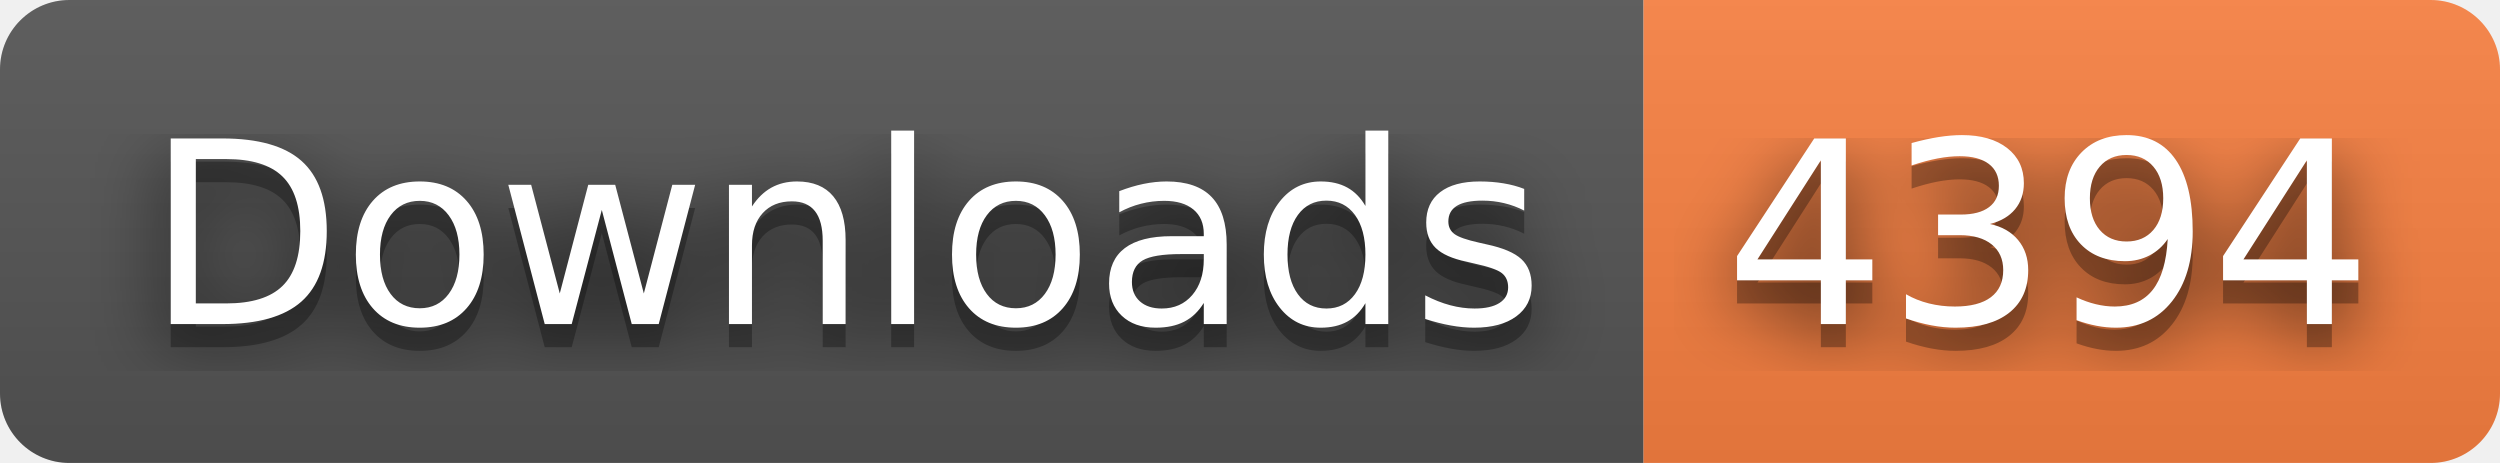
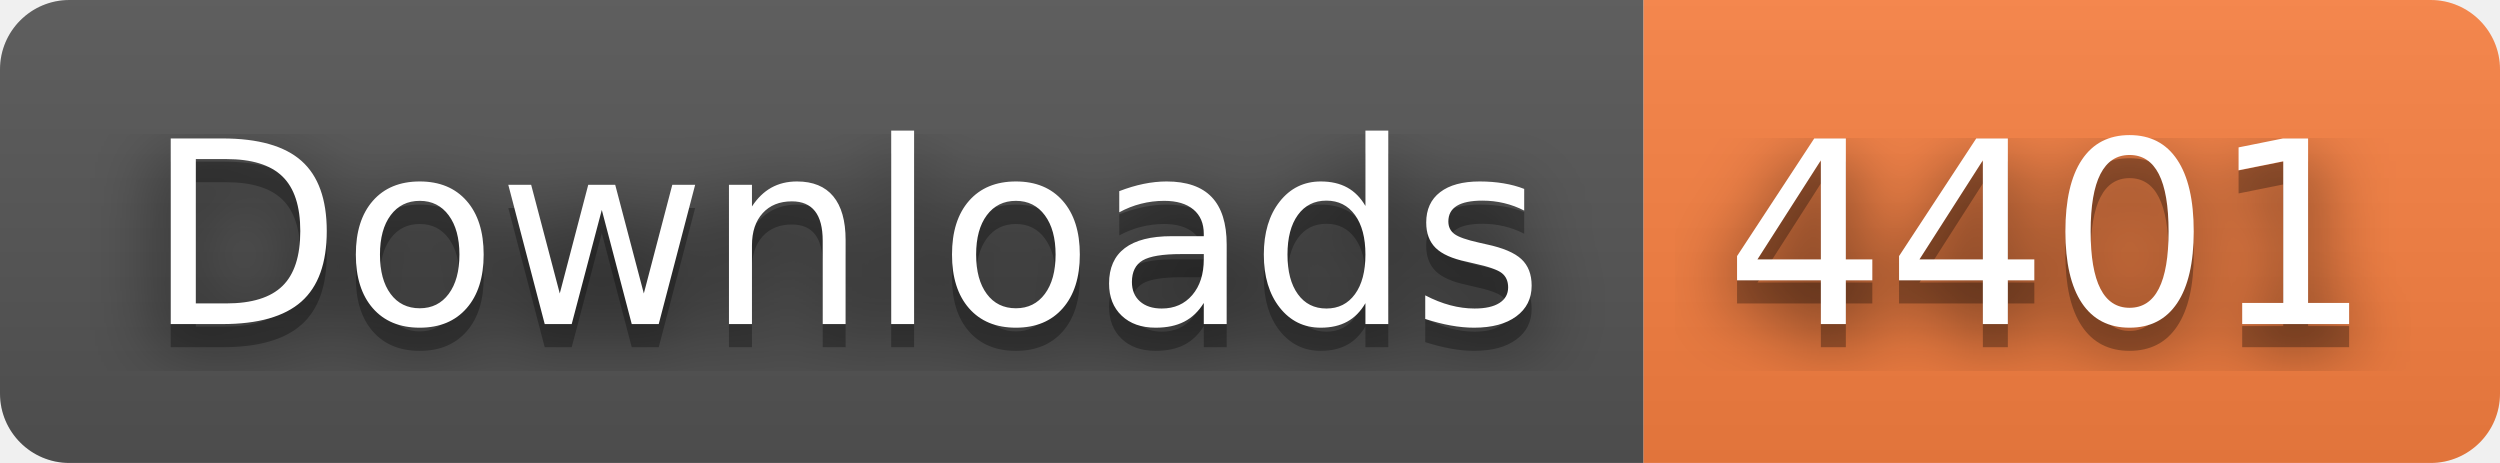
- <svg xmlns="http://www.w3.org/2000/svg" width="108" height="20" role="img" aria-label="Downloads: 4394">
+ <svg xmlns="http://www.w3.org/2000/svg" width="108" height="20" role="img" aria-label="Downloads: 4401">
  <filter id="blur">
    <feGaussianBlur stdDeviation="16" />
  </filter>
  <linearGradient id="s" x2="0" y2="100%">
    <stop offset="0" stop-color="#bbb" stop-opacity=".1" />
    <stop offset="1" stop-opacity=".1" />
  </linearGradient>
  <clipPath id="r">
    <rect width="108" height="20" rx="3" />
  </clipPath>
  <g clip-path="url(#r)">
    <rect width="71" height="20" fill="#555" />
    <rect x="71" width="37" height="20" fill="#fa8142" />
    <rect width="108" height="20" fill="url(#s)" />
  </g>
  <g fill="#fff" text-anchor="middle" font-family="Verdana,Geneva,DejaVu Sans,sans-serif" text-rendering="geometricPrecision" font-size="110">
    <g transform="scale(.1)">
      <g aria-hidden="true" fill="#010101">
        <text x="365" y="150" fill-opacity=".8" filter="url(#blur)" textLength="610">Downloads</text>
        <text x="365" y="150" fill-opacity=".3" textLength="610">Downloads</text>
      </g>
      <text x="365" y="140" textLength="610">Downloads</text>
    </g>
    <g transform="scale(.1)">
      <g aria-hidden="true" fill="#010101">
-         <text x="885" y="150" fill-opacity=".8" filter="url(#blur)" textLength="270">4394</text>
-         <text x="885" y="150" fill-opacity=".3" textLength="270">4394</text>
+         <text x="885" y="150" fill-opacity=".8" filter="url(#blur)" textLength="270">4401</text>
+         <text x="885" y="150" fill-opacity=".3" textLength="270">4401</text>
      </g>
-       <text x="885" y="140" textLength="270">4394</text>
+       <text x="885" y="140" textLength="270">4401</text>
    </g>
  </g>
</svg>
